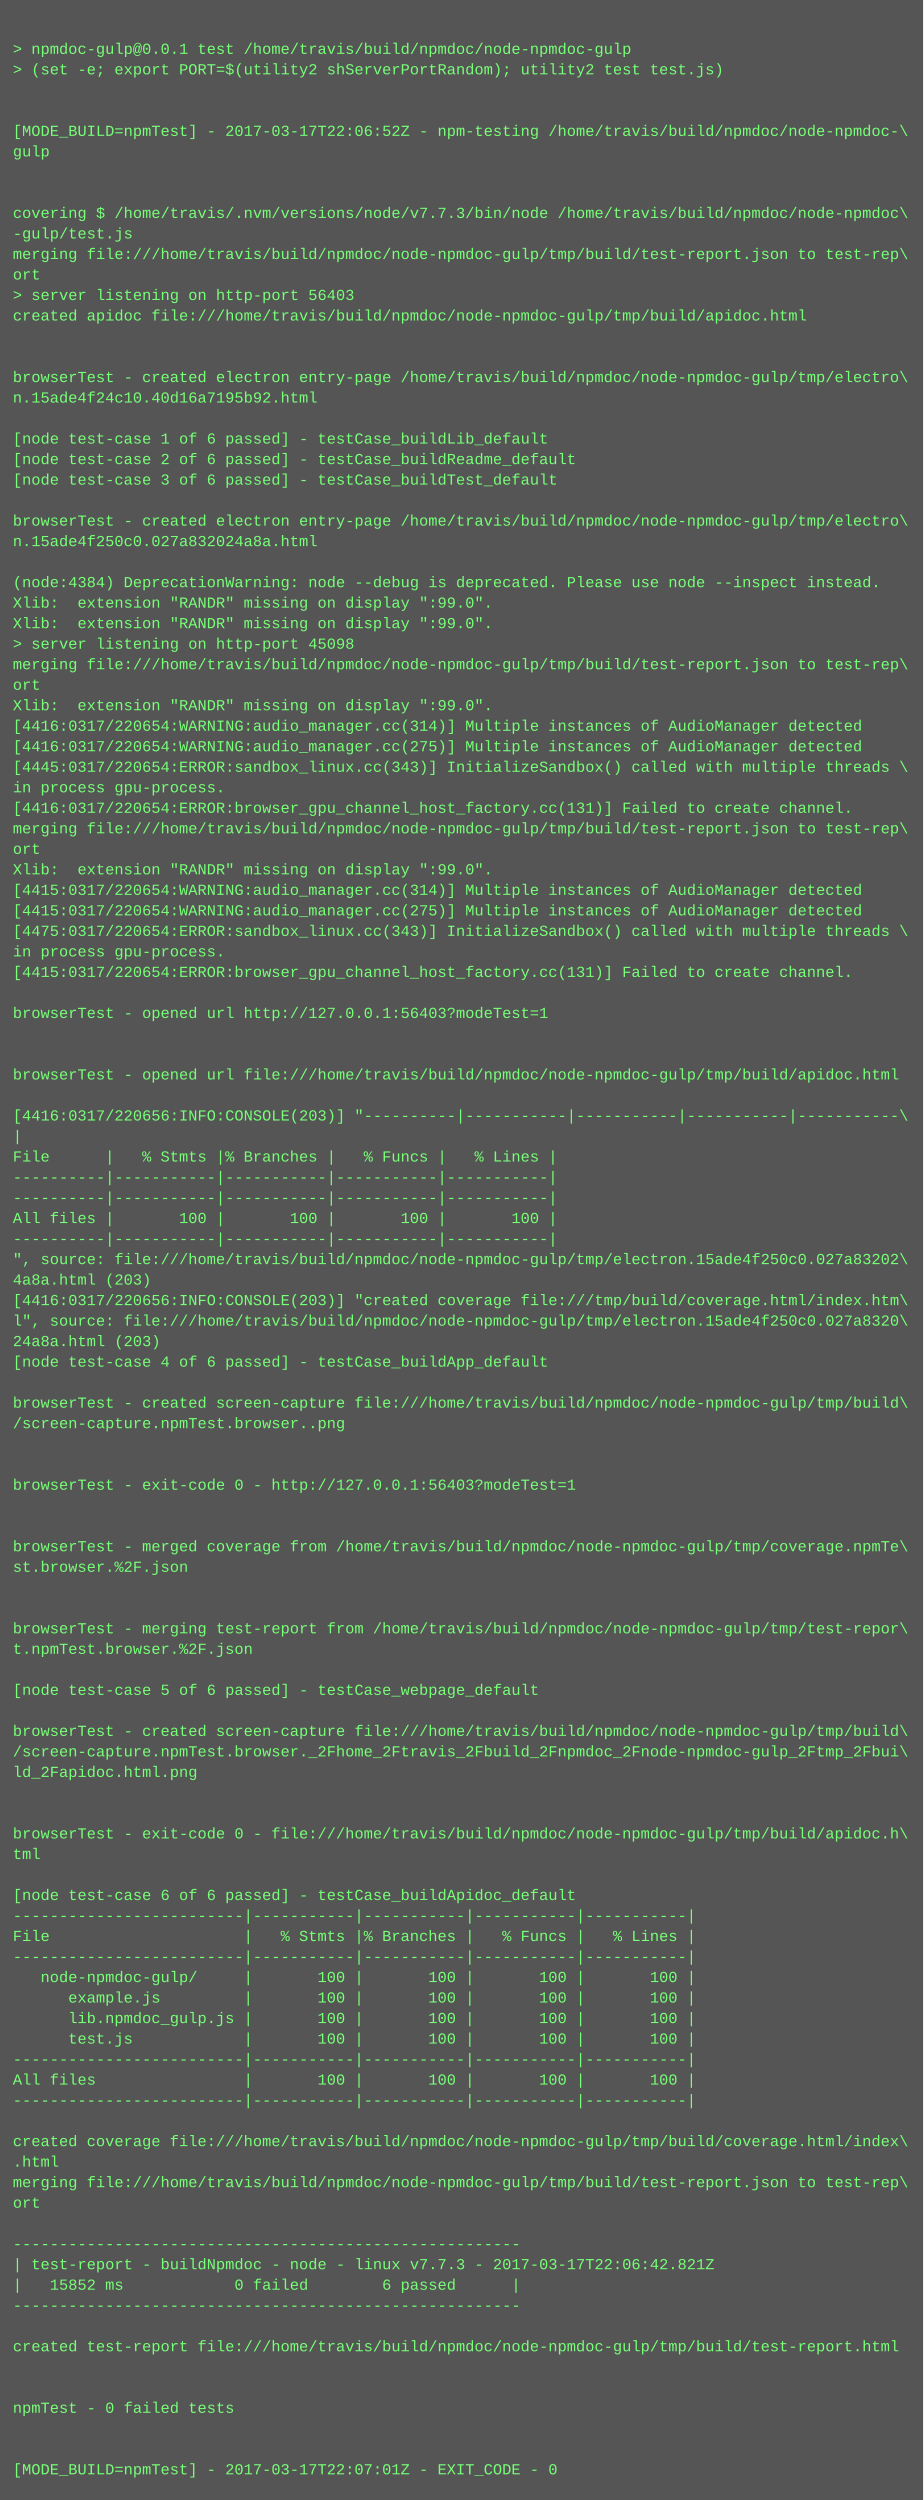
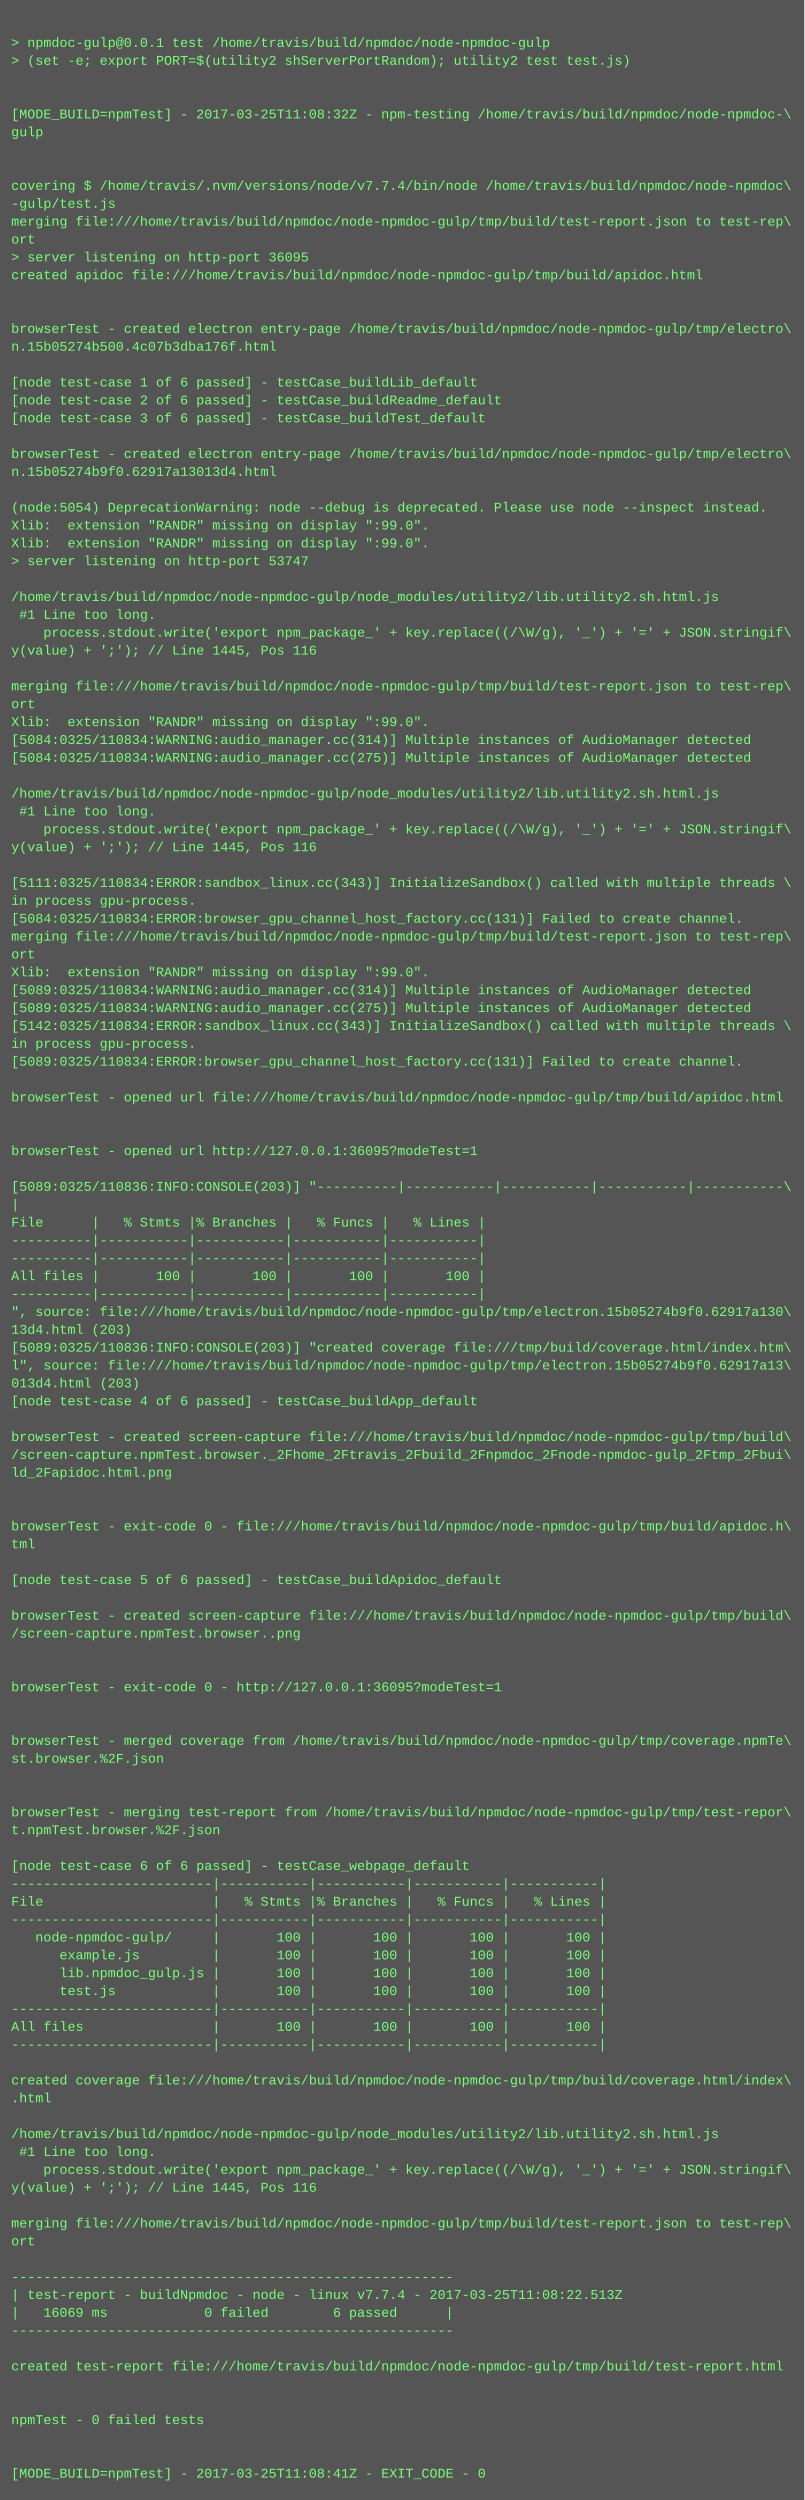
- <svg xmlns="http://www.w3.org/2000/svg" height="1950" width="720">
-   <rect height="1950" fill="#555" width="720" />
+ <svg xmlns="http://www.w3.org/2000/svg" height="2238" width="720">
+   <rect height="2238" fill="#555" width="720" />
  <text fill="#7f7" font-family="Courier New" font-size="12" xml:space="preserve">
    <tspan x="10" y="26" />
    <tspan x="10" y="42">&gt; npmdoc-gulp@0.0.1 test /home/travis/build/npmdoc/node-npmdoc-gulp</tspan>
    <tspan x="10" y="58">&gt; (set -e; export PORT=$(utility2 shServerPortRandom); utility2 test test.js)</tspan>
    <tspan x="10" y="74" />
    <tspan x="10" y="90" />
-     <tspan x="10" y="106">[MODE_BUILD=npmTest] - 2017-03-17T22:06:52Z - npm-testing /home/travis/build/npmdoc/node-npmdoc-\</tspan>
+     <tspan x="10" y="106">[MODE_BUILD=npmTest] - 2017-03-25T11:08:32Z - npm-testing /home/travis/build/npmdoc/node-npmdoc-\</tspan>
    <tspan x="10" y="122">gulp</tspan>
    <tspan x="10" y="138" />
    <tspan x="10" y="154" />
-     <tspan x="10" y="170">covering $ /home/travis/.nvm/versions/node/v7.7.3/bin/node /home/travis/build/npmdoc/node-npmdoc\</tspan>
+     <tspan x="10" y="170">covering $ /home/travis/.nvm/versions/node/v7.7.4/bin/node /home/travis/build/npmdoc/node-npmdoc\</tspan>
    <tspan x="10" y="186">-gulp/test.js</tspan>
    <tspan x="10" y="202">merging file:///home/travis/build/npmdoc/node-npmdoc-gulp/tmp/build/test-report.json to test-rep\</tspan>
    <tspan x="10" y="218">ort</tspan>
-     <tspan x="10" y="234">&gt; server listening on http-port 56403</tspan>
+     <tspan x="10" y="234">&gt; server listening on http-port 36095</tspan>
    <tspan x="10" y="250">created apidoc file:///home/travis/build/npmdoc/node-npmdoc-gulp/tmp/build/apidoc.html</tspan>
    <tspan x="10" y="266" />
    <tspan x="10" y="282" />
    <tspan x="10" y="298">browserTest - created electron entry-page /home/travis/build/npmdoc/node-npmdoc-gulp/tmp/electro\</tspan>
-     <tspan x="10" y="314">n.15ade4f24c10.40d16a7195b92.html</tspan>
+     <tspan x="10" y="314">n.15b05274b500.4c07b3dba176f.html</tspan>
    <tspan x="10" y="330" />
    <tspan x="10" y="346">[node test-case 1 of 6 passed] - testCase_buildLib_default</tspan>
    <tspan x="10" y="362">[node test-case 2 of 6 passed] - testCase_buildReadme_default</tspan>
    <tspan x="10" y="378">[node test-case 3 of 6 passed] - testCase_buildTest_default</tspan>
    <tspan x="10" y="394" />
    <tspan x="10" y="410">browserTest - created electron entry-page /home/travis/build/npmdoc/node-npmdoc-gulp/tmp/electro\</tspan>
-     <tspan x="10" y="426">n.15ade4f250c0.027a832024a8a.html</tspan>
+     <tspan x="10" y="426">n.15b05274b9f0.62917a13013d4.html</tspan>
    <tspan x="10" y="442" />
-     <tspan x="10" y="458">(node:4384) DeprecationWarning: node --debug is deprecated. Please use node --inspect instead.</tspan>
+     <tspan x="10" y="458">(node:5054) DeprecationWarning: node --debug is deprecated. Please use node --inspect instead.</tspan>
    <tspan x="10" y="474">Xlib:  extension "RANDR" missing on display ":99.0".</tspan>
    <tspan x="10" y="490">Xlib:  extension "RANDR" missing on display ":99.0".</tspan>
-     <tspan x="10" y="506">&gt; server listening on http-port 45098</tspan>
-     <tspan x="10" y="522">merging file:///home/travis/build/npmdoc/node-npmdoc-gulp/tmp/build/test-report.json to test-rep\</tspan>
-     <tspan x="10" y="538">ort</tspan>
-     <tspan x="10" y="554">Xlib:  extension "RANDR" missing on display ":99.0".</tspan>
-     <tspan x="10" y="570">[4416:0317/220654:WARNING:audio_manager.cc(314)] Multiple instances of AudioManager detected</tspan>
-     <tspan x="10" y="586">[4416:0317/220654:WARNING:audio_manager.cc(275)] Multiple instances of AudioManager detected</tspan>
-     <tspan x="10" y="602">[4445:0317/220654:ERROR:sandbox_linux.cc(343)] InitializeSandbox() called with multiple threads \</tspan>
-     <tspan x="10" y="618">in process gpu-process. </tspan>
-     <tspan x="10" y="634">[4416:0317/220654:ERROR:browser_gpu_channel_host_factory.cc(131)] Failed to create channel.</tspan>
-     <tspan x="10" y="650">merging file:///home/travis/build/npmdoc/node-npmdoc-gulp/tmp/build/test-report.json to test-rep\</tspan>
-     <tspan x="10" y="666">ort</tspan>
-     <tspan x="10" y="682">Xlib:  extension "RANDR" missing on display ":99.0".</tspan>
-     <tspan x="10" y="698">[4415:0317/220654:WARNING:audio_manager.cc(314)] Multiple instances of AudioManager detected</tspan>
-     <tspan x="10" y="714">[4415:0317/220654:WARNING:audio_manager.cc(275)] Multiple instances of AudioManager detected</tspan>
-     <tspan x="10" y="730">[4475:0317/220654:ERROR:sandbox_linux.cc(343)] InitializeSandbox() called with multiple threads \</tspan>
-     <tspan x="10" y="746">in process gpu-process. </tspan>
-     <tspan x="10" y="762">[4415:0317/220654:ERROR:browser_gpu_channel_host_factory.cc(131)] Failed to create channel.</tspan>
+     <tspan x="10" y="506">&gt; server listening on http-port 53747</tspan>
+     <tspan x="10" y="522" />
+     <tspan x="10" y="538">/home/travis/build/npmdoc/node-npmdoc-gulp/node_modules/utility2/lib.utility2.sh.html.js</tspan>
+     <tspan x="10" y="554"> #1 Line too long.</tspan>
+     <tspan x="10" y="570">    process.stdout.write('export npm_package_' + key.replace((/\W/g), '_') + '=' + JSON.stringif\</tspan>
+     <tspan x="10" y="586">y(value) + ';'); // Line 1445, Pos 116</tspan>
+     <tspan x="10" y="602" />
+     <tspan x="10" y="618">merging file:///home/travis/build/npmdoc/node-npmdoc-gulp/tmp/build/test-report.json to test-rep\</tspan>
+     <tspan x="10" y="634">ort</tspan>
+     <tspan x="10" y="650">Xlib:  extension "RANDR" missing on display ":99.0".</tspan>
+     <tspan x="10" y="666">[5084:0325/110834:WARNING:audio_manager.cc(314)] Multiple instances of AudioManager detected</tspan>
+     <tspan x="10" y="682">[5084:0325/110834:WARNING:audio_manager.cc(275)] Multiple instances of AudioManager detected</tspan>
+     <tspan x="10" y="698" />
+     <tspan x="10" y="714">/home/travis/build/npmdoc/node-npmdoc-gulp/node_modules/utility2/lib.utility2.sh.html.js</tspan>
+     <tspan x="10" y="730"> #1 Line too long.</tspan>
+     <tspan x="10" y="746">    process.stdout.write('export npm_package_' + key.replace((/\W/g), '_') + '=' + JSON.stringif\</tspan>
+     <tspan x="10" y="762">y(value) + ';'); // Line 1445, Pos 116</tspan>
    <tspan x="10" y="778" />
-     <tspan x="10" y="794">browserTest - opened url http://127.0.0.1:56403?modeTest=1</tspan>
-     <tspan x="10" y="810" />
-     <tspan x="10" y="826" />
-     <tspan x="10" y="842">browserTest - opened url file:///home/travis/build/npmdoc/node-npmdoc-gulp/tmp/build/apidoc.html</tspan>
-     <tspan x="10" y="858" />
-     <tspan x="10" y="874">[4416:0317/220656:INFO:CONSOLE(203)] "----------|-----------|-----------|-----------|-----------\</tspan>
-     <tspan x="10" y="890">|</tspan>
-     <tspan x="10" y="906">File      |   % Stmts |% Branches |   % Funcs |   % Lines |</tspan>
-     <tspan x="10" y="922">----------|-----------|-----------|-----------|-----------|</tspan>
-     <tspan x="10" y="938">----------|-----------|-----------|-----------|-----------|</tspan>
-     <tspan x="10" y="954">All files |       100 |       100 |       100 |       100 |</tspan>
-     <tspan x="10" y="970">----------|-----------|-----------|-----------|-----------|</tspan>
-     <tspan x="10" y="986">", source: file:///home/travis/build/npmdoc/node-npmdoc-gulp/tmp/electron.15ade4f250c0.027a83202\</tspan>
-     <tspan x="10" y="1002">4a8a.html (203)</tspan>
-     <tspan x="10" y="1018">[4416:0317/220656:INFO:CONSOLE(203)] "created coverage file:///tmp/build/coverage.html/index.htm\</tspan>
-     <tspan x="10" y="1034">l", source: file:///home/travis/build/npmdoc/node-npmdoc-gulp/tmp/electron.15ade4f250c0.027a8320\</tspan>
-     <tspan x="10" y="1050">24a8a.html (203)</tspan>
-     <tspan x="10" y="1066">[node test-case 4 of 6 passed] - testCase_buildApp_default</tspan>
-     <tspan x="10" y="1082" />
-     <tspan x="10" y="1098">browserTest - created screen-capture file:///home/travis/build/npmdoc/node-npmdoc-gulp/tmp/build\</tspan>
-     <tspan x="10" y="1114">/screen-capture.npmTest.browser..png</tspan>
-     <tspan x="10" y="1130" />
-     <tspan x="10" y="1146" />
-     <tspan x="10" y="1162">browserTest - exit-code 0 - http://127.0.0.1:56403?modeTest=1</tspan>
-     <tspan x="10" y="1178" />
-     <tspan x="10" y="1194" />
-     <tspan x="10" y="1210">browserTest - merged coverage from /home/travis/build/npmdoc/node-npmdoc-gulp/tmp/coverage.npmTe\</tspan>
-     <tspan x="10" y="1226">st.browser.%2F.json</tspan>
-     <tspan x="10" y="1242" />
-     <tspan x="10" y="1258" />
-     <tspan x="10" y="1274">browserTest - merging test-report from /home/travis/build/npmdoc/node-npmdoc-gulp/tmp/test-repor\</tspan>
-     <tspan x="10" y="1290">t.npmTest.browser.%2F.json</tspan>
-     <tspan x="10" y="1306" />
-     <tspan x="10" y="1322">[node test-case 5 of 6 passed] - testCase_webpage_default</tspan>
+     <tspan x="10" y="794">[5111:0325/110834:ERROR:sandbox_linux.cc(343)] InitializeSandbox() called with multiple threads \</tspan>
+     <tspan x="10" y="810">in process gpu-process. </tspan>
+     <tspan x="10" y="826">[5084:0325/110834:ERROR:browser_gpu_channel_host_factory.cc(131)] Failed to create channel.</tspan>
+     <tspan x="10" y="842">merging file:///home/travis/build/npmdoc/node-npmdoc-gulp/tmp/build/test-report.json to test-rep\</tspan>
+     <tspan x="10" y="858">ort</tspan>
+     <tspan x="10" y="874">Xlib:  extension "RANDR" missing on display ":99.0".</tspan>
+     <tspan x="10" y="890">[5089:0325/110834:WARNING:audio_manager.cc(314)] Multiple instances of AudioManager detected</tspan>
+     <tspan x="10" y="906">[5089:0325/110834:WARNING:audio_manager.cc(275)] Multiple instances of AudioManager detected</tspan>
+     <tspan x="10" y="922">[5142:0325/110834:ERROR:sandbox_linux.cc(343)] InitializeSandbox() called with multiple threads \</tspan>
+     <tspan x="10" y="938">in process gpu-process. </tspan>
+     <tspan x="10" y="954">[5089:0325/110834:ERROR:browser_gpu_channel_host_factory.cc(131)] Failed to create channel.</tspan>
+     <tspan x="10" y="970" />
+     <tspan x="10" y="986">browserTest - opened url file:///home/travis/build/npmdoc/node-npmdoc-gulp/tmp/build/apidoc.html</tspan>
+     <tspan x="10" y="1002" />
+     <tspan x="10" y="1018" />
+     <tspan x="10" y="1034">browserTest - opened url http://127.0.0.1:36095?modeTest=1</tspan>
+     <tspan x="10" y="1050" />
+     <tspan x="10" y="1066">[5089:0325/110836:INFO:CONSOLE(203)] "----------|-----------|-----------|-----------|-----------\</tspan>
+     <tspan x="10" y="1082">|</tspan>
+     <tspan x="10" y="1098">File      |   % Stmts |% Branches |   % Funcs |   % Lines |</tspan>
+     <tspan x="10" y="1114">----------|-----------|-----------|-----------|-----------|</tspan>
+     <tspan x="10" y="1130">----------|-----------|-----------|-----------|-----------|</tspan>
+     <tspan x="10" y="1146">All files |       100 |       100 |       100 |       100 |</tspan>
+     <tspan x="10" y="1162">----------|-----------|-----------|-----------|-----------|</tspan>
+     <tspan x="10" y="1178">", source: file:///home/travis/build/npmdoc/node-npmdoc-gulp/tmp/electron.15b05274b9f0.62917a130\</tspan>
+     <tspan x="10" y="1194">13d4.html (203)</tspan>
+     <tspan x="10" y="1210">[5089:0325/110836:INFO:CONSOLE(203)] "created coverage file:///tmp/build/coverage.html/index.htm\</tspan>
+     <tspan x="10" y="1226">l", source: file:///home/travis/build/npmdoc/node-npmdoc-gulp/tmp/electron.15b05274b9f0.62917a13\</tspan>
+     <tspan x="10" y="1242">013d4.html (203)</tspan>
+     <tspan x="10" y="1258">[node test-case 4 of 6 passed] - testCase_buildApp_default</tspan>
+     <tspan x="10" y="1274" />
+     <tspan x="10" y="1290">browserTest - created screen-capture file:///home/travis/build/npmdoc/node-npmdoc-gulp/tmp/build\</tspan>
+     <tspan x="10" y="1306">/screen-capture.npmTest.browser._2Fhome_2Ftravis_2Fbuild_2Fnpmdoc_2Fnode-npmdoc-gulp_2Ftmp_2Fbui\</tspan>
+     <tspan x="10" y="1322">ld_2Fapidoc.html.png</tspan>
    <tspan x="10" y="1338" />
-     <tspan x="10" y="1354">browserTest - created screen-capture file:///home/travis/build/npmdoc/node-npmdoc-gulp/tmp/build\</tspan>
-     <tspan x="10" y="1370">/screen-capture.npmTest.browser._2Fhome_2Ftravis_2Fbuild_2Fnpmdoc_2Fnode-npmdoc-gulp_2Ftmp_2Fbui\</tspan>
-     <tspan x="10" y="1386">ld_2Fapidoc.html.png</tspan>
+     <tspan x="10" y="1354" />
+     <tspan x="10" y="1370">browserTest - exit-code 0 - file:///home/travis/build/npmdoc/node-npmdoc-gulp/tmp/build/apidoc.h\</tspan>
+     <tspan x="10" y="1386">tml</tspan>
    <tspan x="10" y="1402" />
-     <tspan x="10" y="1418" />
-     <tspan x="10" y="1434">browserTest - exit-code 0 - file:///home/travis/build/npmdoc/node-npmdoc-gulp/tmp/build/apidoc.h\</tspan>
-     <tspan x="10" y="1450">tml</tspan>
-     <tspan x="10" y="1466" />
-     <tspan x="10" y="1482">[node test-case 6 of 6 passed] - testCase_buildApidoc_default</tspan>
-     <tspan x="10" y="1498">-------------------------|-----------|-----------|-----------|-----------|</tspan>
-     <tspan x="10" y="1514">File                     |   % Stmts |% Branches |   % Funcs |   % Lines |</tspan>
-     <tspan x="10" y="1530">-------------------------|-----------|-----------|-----------|-----------|</tspan>
-     <tspan x="10" y="1546">   node-npmdoc-gulp/     |       100 |       100 |       100 |       100 |</tspan>
-     <tspan x="10" y="1562">      example.js         |       100 |       100 |       100 |       100 |</tspan>
-     <tspan x="10" y="1578">      lib.npmdoc_gulp.js |       100 |       100 |       100 |       100 |</tspan>
-     <tspan x="10" y="1594">      test.js            |       100 |       100 |       100 |       100 |</tspan>
-     <tspan x="10" y="1610">-------------------------|-----------|-----------|-----------|-----------|</tspan>
-     <tspan x="10" y="1626">All files                |       100 |       100 |       100 |       100 |</tspan>
-     <tspan x="10" y="1642">-------------------------|-----------|-----------|-----------|-----------|</tspan>
+     <tspan x="10" y="1418">[node test-case 5 of 6 passed] - testCase_buildApidoc_default</tspan>
+     <tspan x="10" y="1434" />
+     <tspan x="10" y="1450">browserTest - created screen-capture file:///home/travis/build/npmdoc/node-npmdoc-gulp/tmp/build\</tspan>
+     <tspan x="10" y="1466">/screen-capture.npmTest.browser..png</tspan>
+     <tspan x="10" y="1482" />
+     <tspan x="10" y="1498" />
+     <tspan x="10" y="1514">browserTest - exit-code 0 - http://127.0.0.1:36095?modeTest=1</tspan>
+     <tspan x="10" y="1530" />
+     <tspan x="10" y="1546" />
+     <tspan x="10" y="1562">browserTest - merged coverage from /home/travis/build/npmdoc/node-npmdoc-gulp/tmp/coverage.npmTe\</tspan>
+     <tspan x="10" y="1578">st.browser.%2F.json</tspan>
+     <tspan x="10" y="1594" />
+     <tspan x="10" y="1610" />
+     <tspan x="10" y="1626">browserTest - merging test-report from /home/travis/build/npmdoc/node-npmdoc-gulp/tmp/test-repor\</tspan>
+     <tspan x="10" y="1642">t.npmTest.browser.%2F.json</tspan>
    <tspan x="10" y="1658" />
-     <tspan x="10" y="1674">created coverage file:///home/travis/build/npmdoc/node-npmdoc-gulp/tmp/build/coverage.html/index\</tspan>
-     <tspan x="10" y="1690">.html</tspan>
-     <tspan x="10" y="1706">merging file:///home/travis/build/npmdoc/node-npmdoc-gulp/tmp/build/test-report.json to test-rep\</tspan>
-     <tspan x="10" y="1722">ort</tspan>
-     <tspan x="10" y="1738" />
-     <tspan x="10" y="1754">-------------------------------------------------------</tspan>
-     <tspan x="10" y="1770">| test-report - buildNpmdoc - node - linux v7.7.3 - 2017-03-17T22:06:42.821Z</tspan>
-     <tspan x="10" y="1786">|   15852 ms            0 failed        6 passed      |</tspan>
-     <tspan x="10" y="1802">-------------------------------------------------------</tspan>
-     <tspan x="10" y="1818" />
-     <tspan x="10" y="1834">created test-report file:///home/travis/build/npmdoc/node-npmdoc-gulp/tmp/build/test-report.html</tspan>
+     <tspan x="10" y="1674">[node test-case 6 of 6 passed] - testCase_webpage_default</tspan>
+     <tspan x="10" y="1690">-------------------------|-----------|-----------|-----------|-----------|</tspan>
+     <tspan x="10" y="1706">File                     |   % Stmts |% Branches |   % Funcs |   % Lines |</tspan>
+     <tspan x="10" y="1722">-------------------------|-----------|-----------|-----------|-----------|</tspan>
+     <tspan x="10" y="1738">   node-npmdoc-gulp/     |       100 |       100 |       100 |       100 |</tspan>
+     <tspan x="10" y="1754">      example.js         |       100 |       100 |       100 |       100 |</tspan>
+     <tspan x="10" y="1770">      lib.npmdoc_gulp.js |       100 |       100 |       100 |       100 |</tspan>
+     <tspan x="10" y="1786">      test.js            |       100 |       100 |       100 |       100 |</tspan>
+     <tspan x="10" y="1802">-------------------------|-----------|-----------|-----------|-----------|</tspan>
+     <tspan x="10" y="1818">All files                |       100 |       100 |       100 |       100 |</tspan>
+     <tspan x="10" y="1834">-------------------------|-----------|-----------|-----------|-----------|</tspan>
    <tspan x="10" y="1850" />
-     <tspan x="10" y="1866" />
-     <tspan x="10" y="1882">npmTest - 0 failed tests</tspan>
+     <tspan x="10" y="1866">created coverage file:///home/travis/build/npmdoc/node-npmdoc-gulp/tmp/build/coverage.html/index\</tspan>
+     <tspan x="10" y="1882">.html</tspan>
    <tspan x="10" y="1898" />
-     <tspan x="10" y="1914" />
-     <tspan x="10" y="1930">[MODE_BUILD=npmTest] - 2017-03-17T22:07:01Z - EXIT_CODE - 0</tspan>
+     <tspan x="10" y="1914">/home/travis/build/npmdoc/node-npmdoc-gulp/node_modules/utility2/lib.utility2.sh.html.js</tspan>
+     <tspan x="10" y="1930"> #1 Line too long.</tspan>
+     <tspan x="10" y="1946">    process.stdout.write('export npm_package_' + key.replace((/\W/g), '_') + '=' + JSON.stringif\</tspan>
+     <tspan x="10" y="1962">y(value) + ';'); // Line 1445, Pos 116</tspan>
+     <tspan x="10" y="1978" />
+     <tspan x="10" y="1994">merging file:///home/travis/build/npmdoc/node-npmdoc-gulp/tmp/build/test-report.json to test-rep\</tspan>
+     <tspan x="10" y="2010">ort</tspan>
+     <tspan x="10" y="2026" />
+     <tspan x="10" y="2042">-------------------------------------------------------</tspan>
+     <tspan x="10" y="2058">| test-report - buildNpmdoc - node - linux v7.7.4 - 2017-03-25T11:08:22.513Z</tspan>
+     <tspan x="10" y="2074">|   16069 ms            0 failed        6 passed      |</tspan>
+     <tspan x="10" y="2090">-------------------------------------------------------</tspan>
+     <tspan x="10" y="2106" />
+     <tspan x="10" y="2122">created test-report file:///home/travis/build/npmdoc/node-npmdoc-gulp/tmp/build/test-report.html</tspan>
+     <tspan x="10" y="2138" />
+     <tspan x="10" y="2154" />
+     <tspan x="10" y="2170">npmTest - 0 failed tests</tspan>
+     <tspan x="10" y="2186" />
+     <tspan x="10" y="2202" />
+     <tspan x="10" y="2218">[MODE_BUILD=npmTest] - 2017-03-25T11:08:41Z - EXIT_CODE - 0</tspan>
  </text>
</svg>
